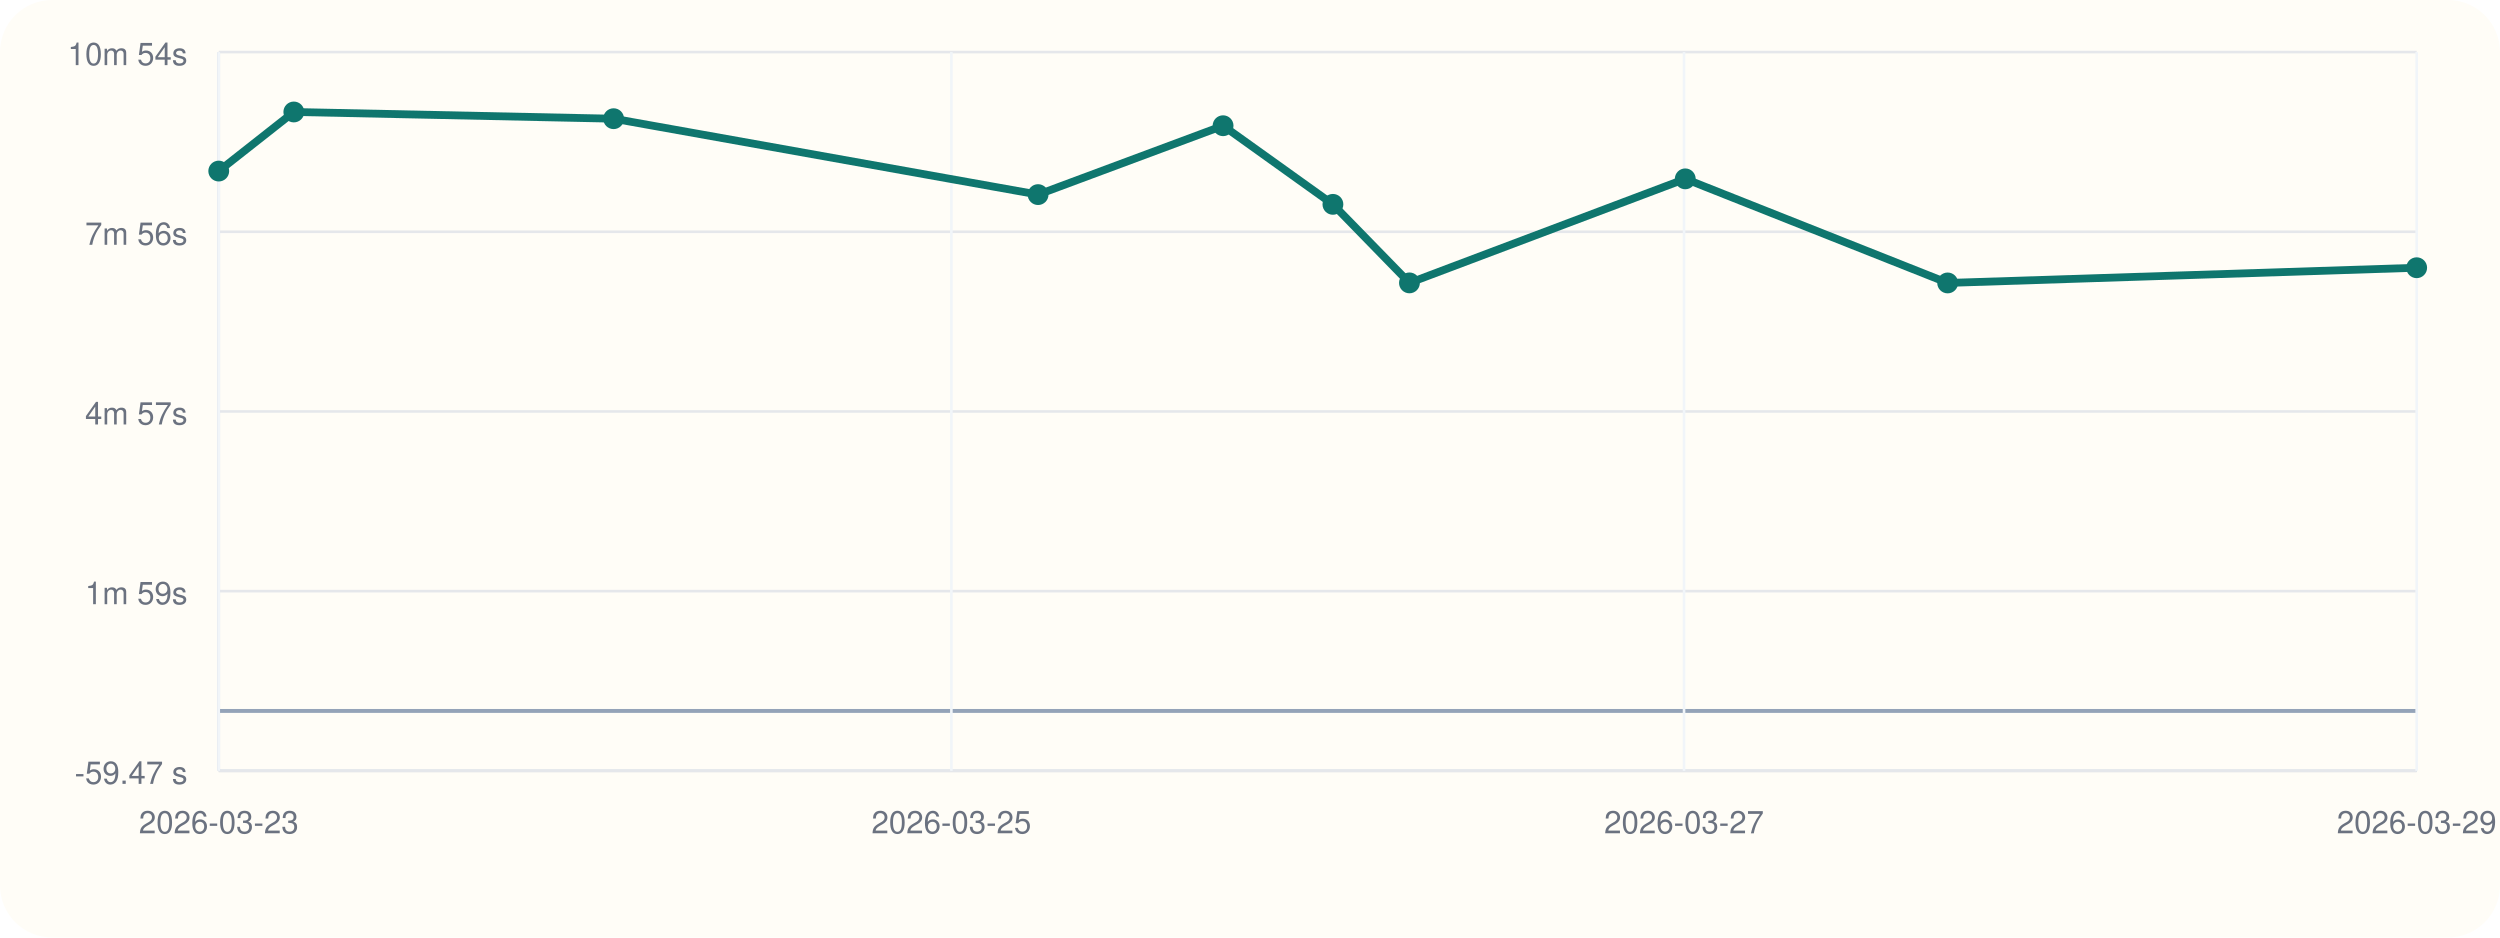
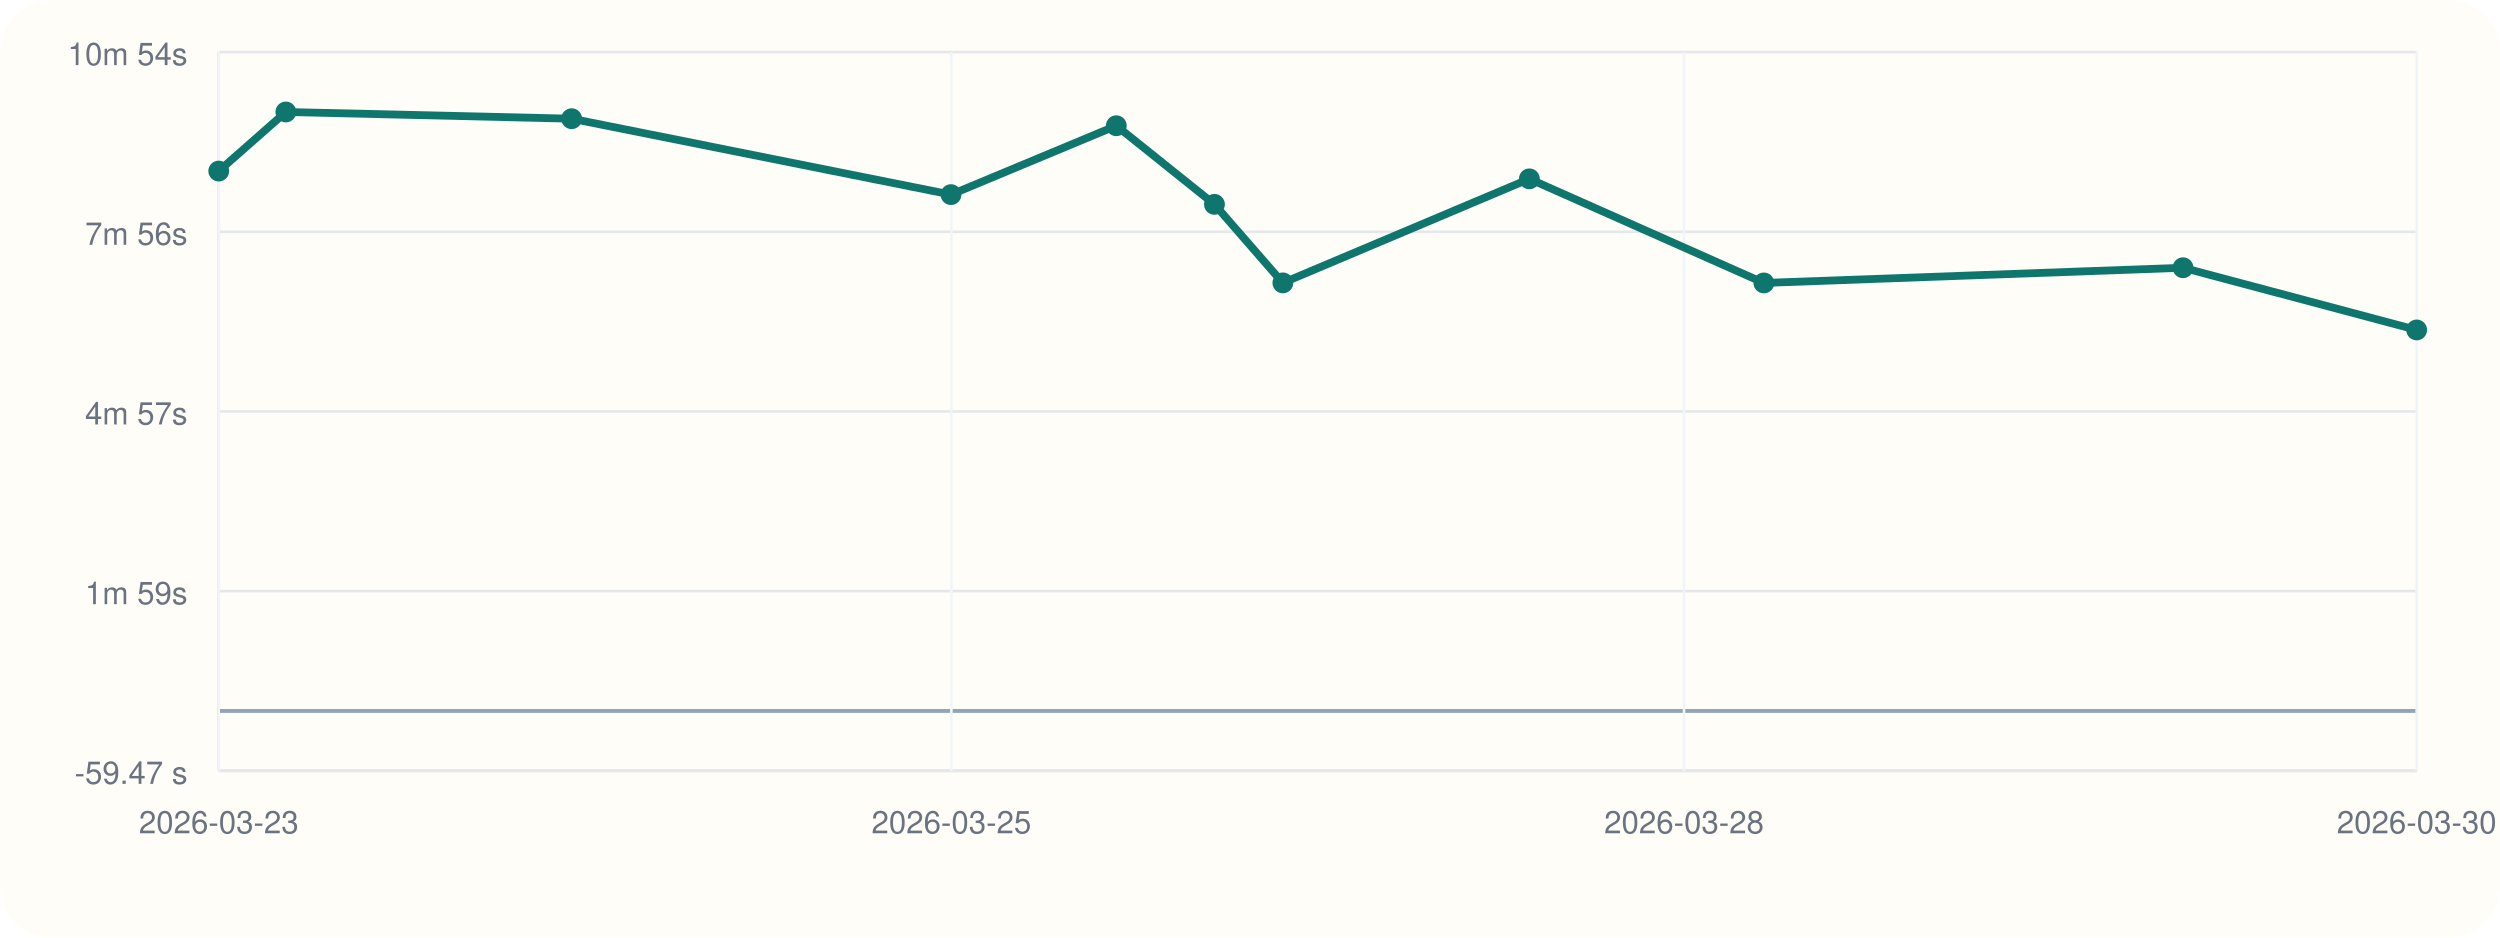
<svg xmlns="http://www.w3.org/2000/svg" viewBox="0 0 960 360">
  <rect width="960" height="360" rx="20" fill="#fffdf7" />
  <line x1="84" y1="296" x2="928" y2="296" stroke="#cbd5e1" stroke-width="1" />
  <line x1="84" y1="20" x2="84" y2="296" stroke="#cbd5e1" stroke-width="1" />
  <line x1="84" y1="273.00" x2="928" y2="273.00" stroke="#94a3b8" stroke-width="1.5" />
  <line x1="84" y1="296.00" x2="928" y2="296.00" stroke="#e5e7eb" stroke-width="1" />
  <text x="72" y="301.00" text-anchor="end" font-size="12" font-family="Helvetica, Arial, sans-serif" fill="#6b7280">-59.47 s</text>
  <line x1="84" y1="227.00" x2="928" y2="227.00" stroke="#e5e7eb" stroke-width="1" />
  <text x="72" y="232.00" text-anchor="end" font-size="12" font-family="Helvetica, Arial, sans-serif" fill="#6b7280">1m 59s</text>
  <line x1="84" y1="158.00" x2="928" y2="158.00" stroke="#e5e7eb" stroke-width="1" />
  <text x="72" y="163.00" text-anchor="end" font-size="12" font-family="Helvetica, Arial, sans-serif" fill="#6b7280">4m 57s</text>
  <line x1="84" y1="89.00" x2="928" y2="89.00" stroke="#e5e7eb" stroke-width="1" />
  <text x="72" y="94.00" text-anchor="end" font-size="12" font-family="Helvetica, Arial, sans-serif" fill="#6b7280">7m 56s</text>
  <line x1="84" y1="20.00" x2="928" y2="20.00" stroke="#e5e7eb" stroke-width="1" />
  <text x="72" y="25.00" text-anchor="end" font-size="12" font-family="Helvetica, Arial, sans-serif" fill="#6b7280">10m 54s</text>
  <line x1="84.00" y1="20" x2="84.00" y2="296" stroke="#f1f5f9" stroke-width="1" />
  <text x="84.00" y="320" text-anchor="middle" font-size="12" font-family="Helvetica, Arial, sans-serif" fill="#6b7280">2026-03-23</text>
  <line x1="365.33" y1="20" x2="365.33" y2="296" stroke="#f1f5f9" stroke-width="1" />
  <text x="365.33" y="320" text-anchor="middle" font-size="12" font-family="Helvetica, Arial, sans-serif" fill="#6b7280">2026-03-25</text>
  <line x1="646.67" y1="20" x2="646.67" y2="296" stroke="#f1f5f9" stroke-width="1" />
-   <text x="646.67" y="320" text-anchor="middle" font-size="12" font-family="Helvetica, Arial, sans-serif" fill="#6b7280">2026-03-27</text>
+   <text x="646.67" y="320" text-anchor="middle" font-size="12" font-family="Helvetica, Arial, sans-serif" fill="#6b7280">2026-03-28</text>
  <line x1="928.00" y1="20" x2="928.00" y2="296" stroke="#f1f5f9" stroke-width="1" />
-   <text x="928.00" y="320" text-anchor="middle" font-size="12" font-family="Helvetica, Arial, sans-serif" fill="#6b7280">2026-03-29</text>
-   <polyline fill="none" stroke="#0f766e" stroke-width="3" points="84.00,65.69 112.83,43.00 235.63,45.58 398.62,74.73 469.66,48.28 511.84,78.47 541.23,108.63 647.14,68.68 747.90,108.65 928.00,102.81" />
+   <text x="928.00" y="320" text-anchor="middle" font-size="12" font-family="Helvetica, Arial, sans-serif" fill="#6b7280">2026-03-30</text>
+   <polyline fill="none" stroke="#0f766e" stroke-width="3" points="84.00,65.69 109.77,43.00 219.51,45.58 365.18,74.73 428.66,48.28 466.35,78.47 492.62,108.63 587.27,68.68 677.32,108.65 838.28,102.81 928.00,126.70" />
  <circle cx="84.00" cy="65.69" r="4" fill="#0f766e" />
-   <circle cx="112.83" cy="43.00" r="4" fill="#0f766e" />
-   <circle cx="235.63" cy="45.58" r="4" fill="#0f766e" />
-   <circle cx="398.62" cy="74.73" r="4" fill="#0f766e" />
-   <circle cx="469.66" cy="48.28" r="4" fill="#0f766e" />
-   <circle cx="511.84" cy="78.47" r="4" fill="#0f766e" />
-   <circle cx="541.23" cy="108.63" r="4" fill="#0f766e" />
-   <circle cx="647.14" cy="68.68" r="4" fill="#0f766e" />
-   <circle cx="747.90" cy="108.65" r="4" fill="#0f766e" />
-   <circle cx="928.00" cy="102.81" r="4" fill="#0f766e" />
+   <circle cx="109.77" cy="43.00" r="4" fill="#0f766e" />
+   <circle cx="219.51" cy="45.58" r="4" fill="#0f766e" />
+   <circle cx="365.18" cy="74.73" r="4" fill="#0f766e" />
+   <circle cx="428.66" cy="48.28" r="4" fill="#0f766e" />
+   <circle cx="466.35" cy="78.47" r="4" fill="#0f766e" />
+   <circle cx="492.62" cy="108.63" r="4" fill="#0f766e" />
+   <circle cx="587.27" cy="68.68" r="4" fill="#0f766e" />
+   <circle cx="677.32" cy="108.65" r="4" fill="#0f766e" />
+   <circle cx="838.28" cy="102.81" r="4" fill="#0f766e" />
+   <circle cx="928.00" cy="126.70" r="4" fill="#0f766e" />
</svg>
